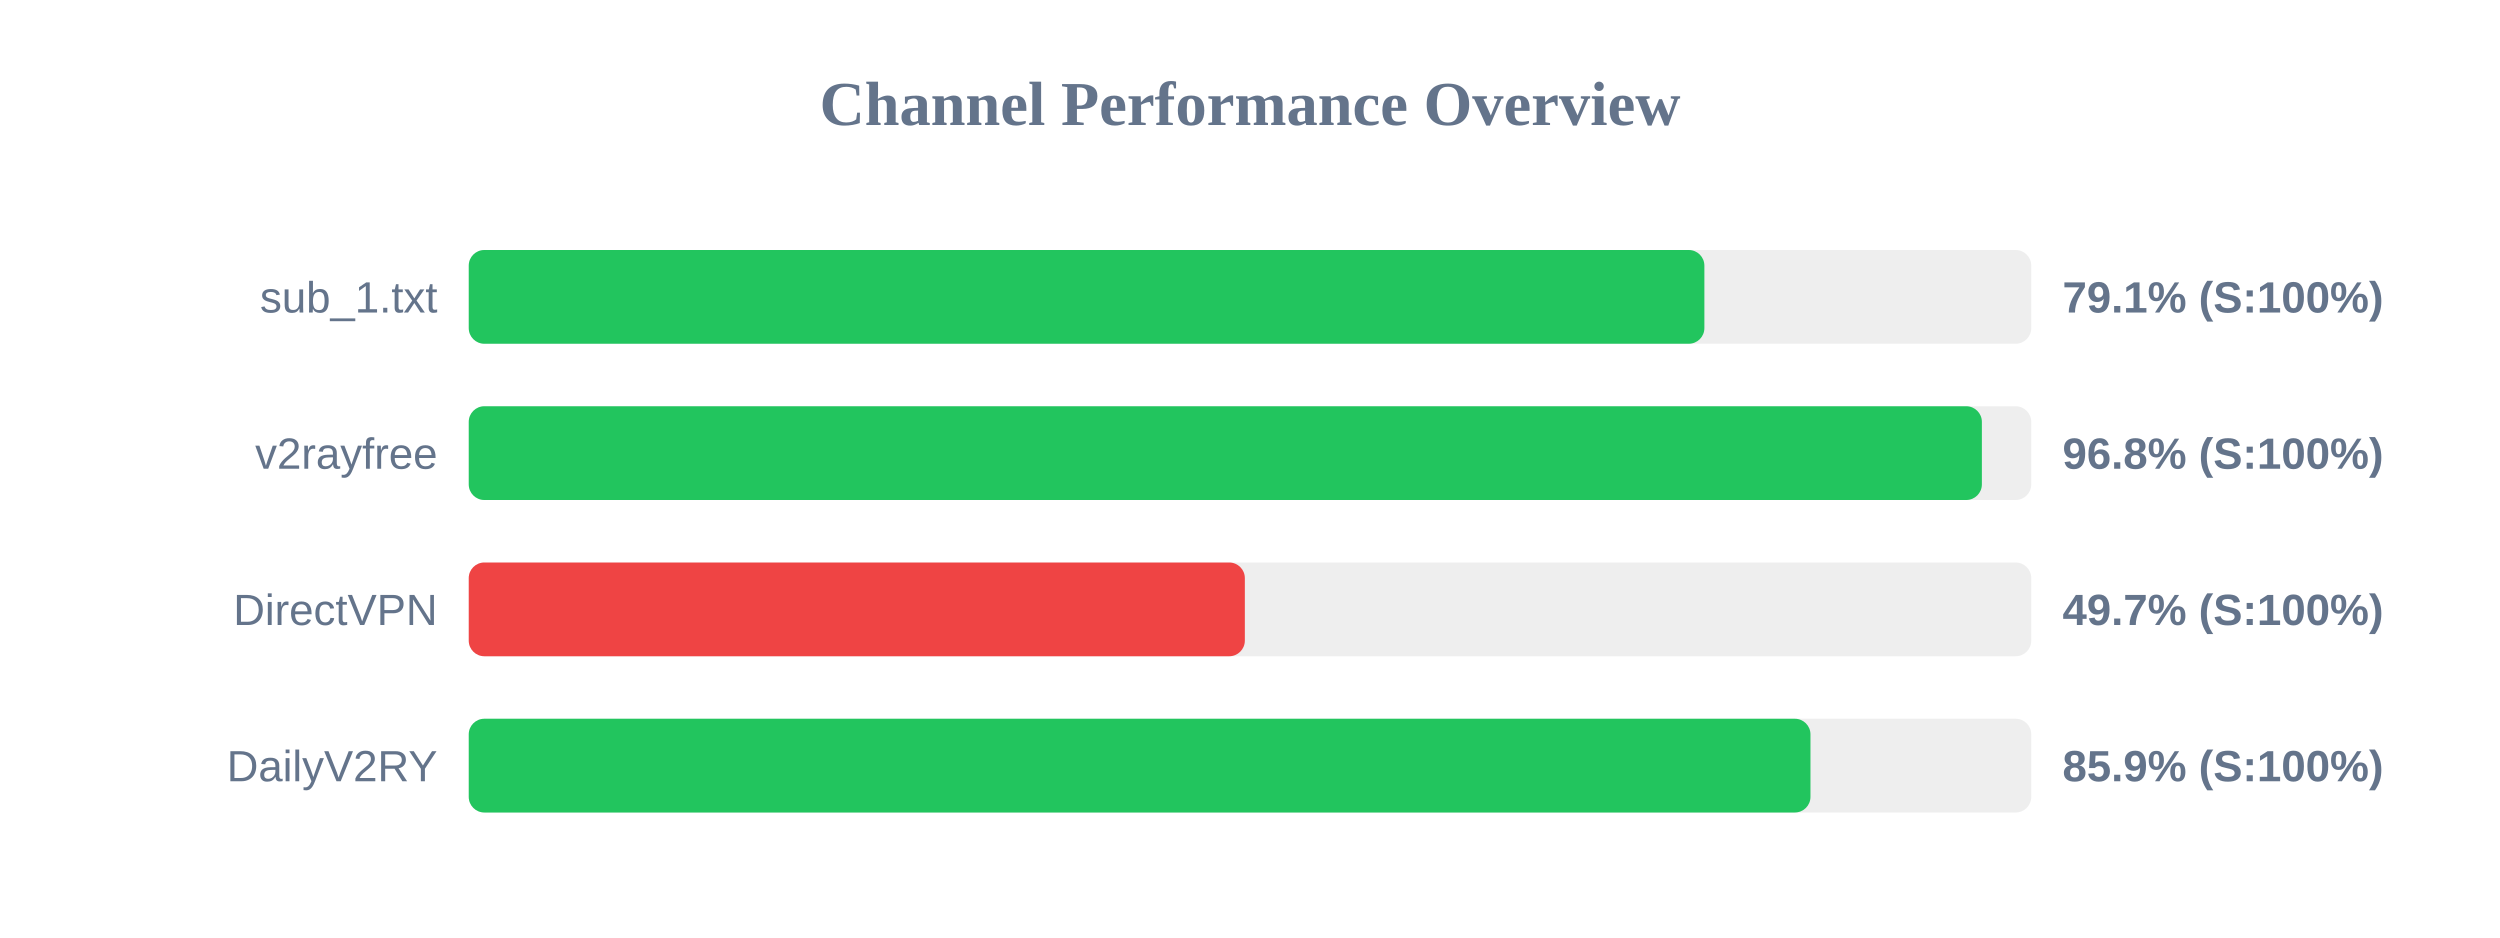
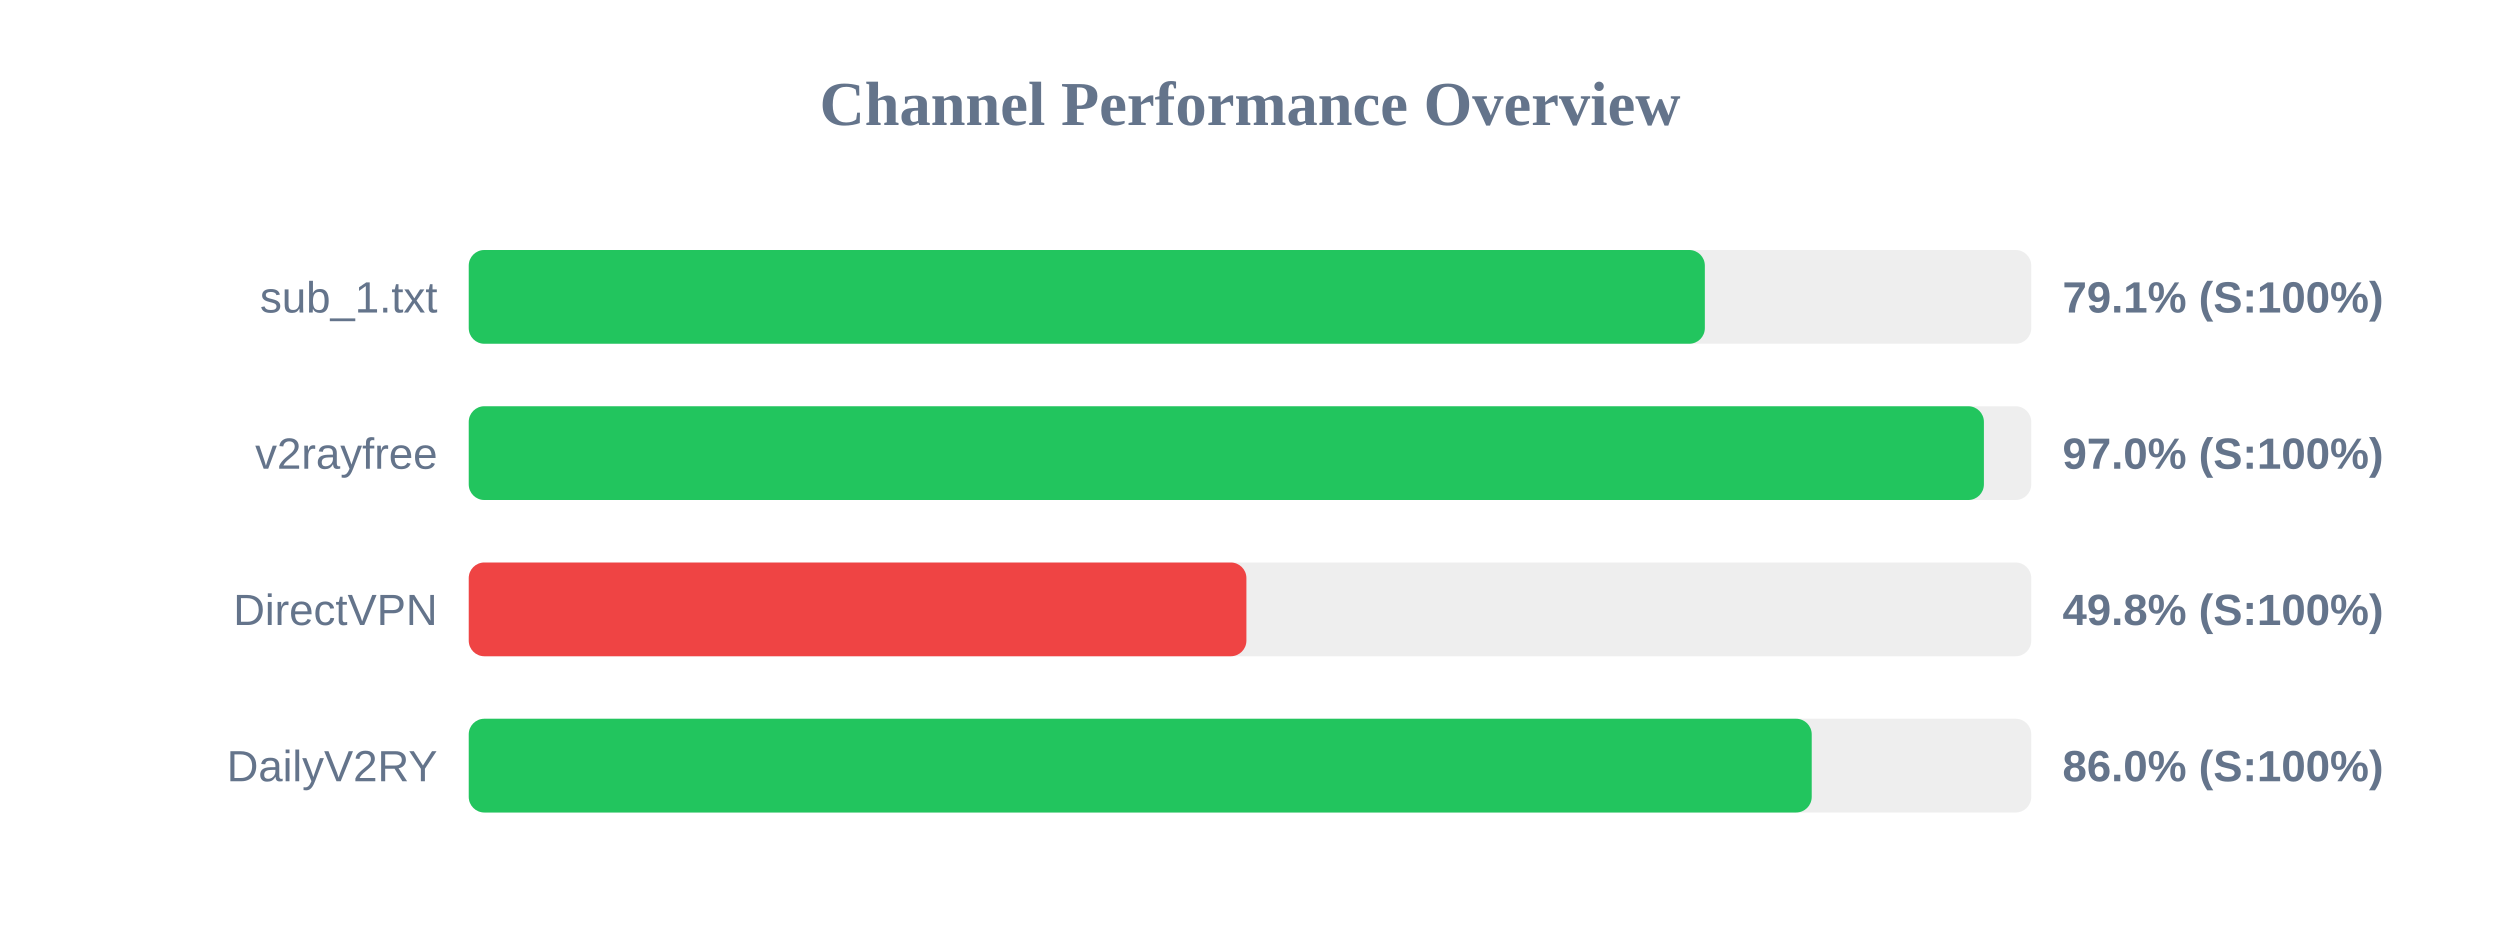
<svg xmlns="http://www.w3.org/2000/svg" width="800" height="300" version="1.1">
  <style>
        .row { font: 14px Arial; fill: #64748b; }
        .score { font: bold 14px Arial; fill: #64748b; }
    </style>
  <text x="400" y="40" text-anchor="middle" font-size="20px" font-weight="bold" fill="#64748b">Channel Performance Overview</text>
  <rect x="150" y="80" width="500" height="30" fill="#eee" rx="5" />
-   <rect x="150" y="80" width="395.4" height="30" fill="#22c55e" rx="5" />
+   <rect x="150" y="80" width="395.55" height="30" fill="#22c55e" rx="5" />
  <text x="140" y="100" text-anchor="end" class="row">sub_1.txt</text>
  <text x="660" y="100" text-anchor="start" class="score">79.1% (S:100%)</text>
  <rect x="150" y="130" width="500" height="30" fill="#eee" rx="5" />
-   <rect x="150" y="130" width="484.2" height="30" fill="#22c55e" rx="5" />
+   <rect x="150" y="130" width="484.85" height="30" fill="#22c55e" rx="5" />
  <text x="140" y="150" text-anchor="end" class="row">v2rayfree</text>
-   <text x="660" y="150" text-anchor="start" class="score">96.8% (S:100%)</text>
+   <text x="660" y="150" text-anchor="start" class="score">97.0% (S:100%)</text>
  <rect x="150" y="180" width="500" height="30" fill="#eee" rx="5" />
-   <rect x="150" y="180" width="248.35" height="30" fill="#ef4444" rx="5" />
+   <rect x="150" y="180" width="248.85" height="30" fill="#ef4444" rx="5" />
  <text x="140" y="200" text-anchor="end" class="row">DirectVPN</text>
-   <text x="660" y="200" text-anchor="start" class="score">49.7% (S:100%)</text>
+   <text x="660" y="200" text-anchor="start" class="score">49.8% (S:100%)</text>
  <rect x="150" y="230" width="500" height="30" fill="#eee" rx="5" />
-   <rect x="150" y="230" width="429.35" height="30" fill="#22c55e" rx="5" />
+   <rect x="150" y="230" width="429.75" height="30" fill="#22c55e" rx="5" />
  <text x="140" y="250" text-anchor="end" class="row">DailyV2RY</text>
-   <text x="660" y="250" text-anchor="start" class="score">85.9% (S:100%)</text>
+   <text x="660" y="250" text-anchor="start" class="score">86.0% (S:100%)</text>
</svg>
